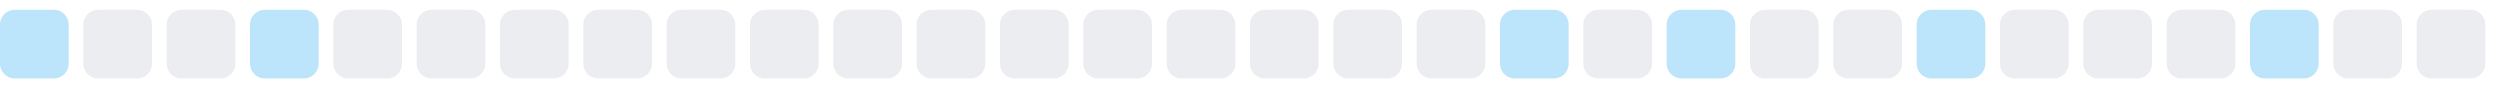
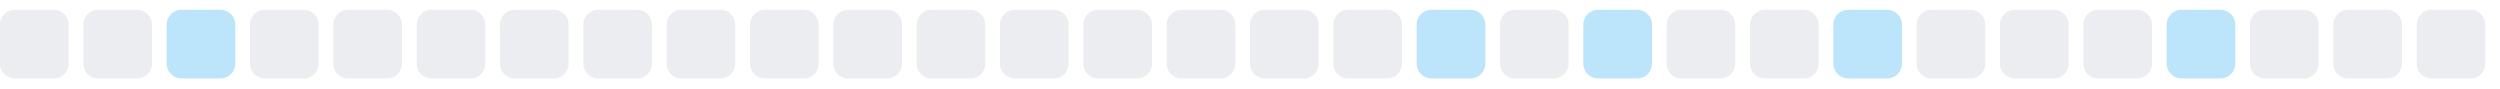
<svg xmlns="http://www.w3.org/2000/svg" width="255" height="9">
  <style>
        .level0 { fill: #ebedf0; }
        .level1 { fill: #bce4fa; }
        .level2 { fill: #75c7f7; }
        .level3 { fill: #30a9f2; }
        .level4 { fill: #008ee6; }
        @media (prefers-color-scheme: dark) {
          .level0 { fill: #161b22; }
          .level1 { fill: #0b3b5c; }
          .level2 { fill: #0a6299; }
          .level3 { fill: #008ee6; }
          .level4 { fill: #5bc4ff; }
        }
      </style>
-   <rect x="0.0" y="1" width="7" height="7" rx="1.5" ry="1.5" class="level1" />
+   <rect x="0.0" y="1" width="7" height="7" rx="1.5" ry="1.5" class="level0" />
  <rect x="8.5" y="1" width="7" height="7" rx="1.5" ry="1.5" class="level0" />
-   <rect x="17.0" y="1" width="7" height="7" rx="1.5" ry="1.5" class="level0" />
-   <rect x="25.5" y="1" width="7" height="7" rx="1.5" ry="1.5" class="level1" />
+   <rect x="17.0" y="1" width="7" height="7" rx="1.5" ry="1.5" class="level1" />
+   <rect x="25.5" y="1" width="7" height="7" rx="1.5" ry="1.5" class="level0" />
  <rect x="34.0" y="1" width="7" height="7" rx="1.5" ry="1.5" class="level0" />
  <rect x="42.5" y="1" width="7" height="7" rx="1.5" ry="1.5" class="level0" />
  <rect x="51.0" y="1" width="7" height="7" rx="1.5" ry="1.5" class="level0" />
  <rect x="59.5" y="1" width="7" height="7" rx="1.5" ry="1.5" class="level0" />
  <rect x="68.0" y="1" width="7" height="7" rx="1.5" ry="1.5" class="level0" />
  <rect x="76.5" y="1" width="7" height="7" rx="1.5" ry="1.5" class="level0" />
  <rect x="85.0" y="1" width="7" height="7" rx="1.5" ry="1.5" class="level0" />
  <rect x="93.5" y="1" width="7" height="7" rx="1.5" ry="1.5" class="level0" />
  <rect x="102.0" y="1" width="7" height="7" rx="1.5" ry="1.5" class="level0" />
  <rect x="110.5" y="1" width="7" height="7" rx="1.5" ry="1.5" class="level0" />
  <rect x="119.0" y="1" width="7" height="7" rx="1.5" ry="1.5" class="level0" />
  <rect x="127.5" y="1" width="7" height="7" rx="1.5" ry="1.5" class="level0" />
  <rect x="136.0" y="1" width="7" height="7" rx="1.5" ry="1.5" class="level0" />
-   <rect x="144.5" y="1" width="7" height="7" rx="1.5" ry="1.5" class="level0" />
-   <rect x="153.0" y="1" width="7" height="7" rx="1.5" ry="1.5" class="level1" />
-   <rect x="161.5" y="1" width="7" height="7" rx="1.5" ry="1.5" class="level0" />
-   <rect x="170.0" y="1" width="7" height="7" rx="1.5" ry="1.5" class="level1" />
+   <rect x="144.5" y="1" width="7" height="7" rx="1.5" ry="1.5" class="level1" />
+   <rect x="153.0" y="1" width="7" height="7" rx="1.5" ry="1.5" class="level0" />
+   <rect x="161.5" y="1" width="7" height="7" rx="1.5" ry="1.5" class="level1" />
+   <rect x="170.0" y="1" width="7" height="7" rx="1.5" ry="1.5" class="level0" />
  <rect x="178.5" y="1" width="7" height="7" rx="1.5" ry="1.5" class="level0" />
-   <rect x="187.0" y="1" width="7" height="7" rx="1.5" ry="1.5" class="level0" />
-   <rect x="195.5" y="1" width="7" height="7" rx="1.5" ry="1.5" class="level1" />
+   <rect x="187.0" y="1" width="7" height="7" rx="1.5" ry="1.5" class="level1" />
+   <rect x="195.5" y="1" width="7" height="7" rx="1.5" ry="1.5" class="level0" />
  <rect x="204.0" y="1" width="7" height="7" rx="1.5" ry="1.5" class="level0" />
  <rect x="212.5" y="1" width="7" height="7" rx="1.5" ry="1.5" class="level0" />
-   <rect x="221.0" y="1" width="7" height="7" rx="1.5" ry="1.5" class="level0" />
-   <rect x="229.5" y="1" width="7" height="7" rx="1.5" ry="1.5" class="level1" />
+   <rect x="221.0" y="1" width="7" height="7" rx="1.5" ry="1.5" class="level1" />
+   <rect x="229.5" y="1" width="7" height="7" rx="1.5" ry="1.5" class="level0" />
  <rect x="238.0" y="1" width="7" height="7" rx="1.5" ry="1.5" class="level0" />
  <rect x="246.5" y="1" width="7" height="7" rx="1.5" ry="1.5" class="level0" />
</svg>
